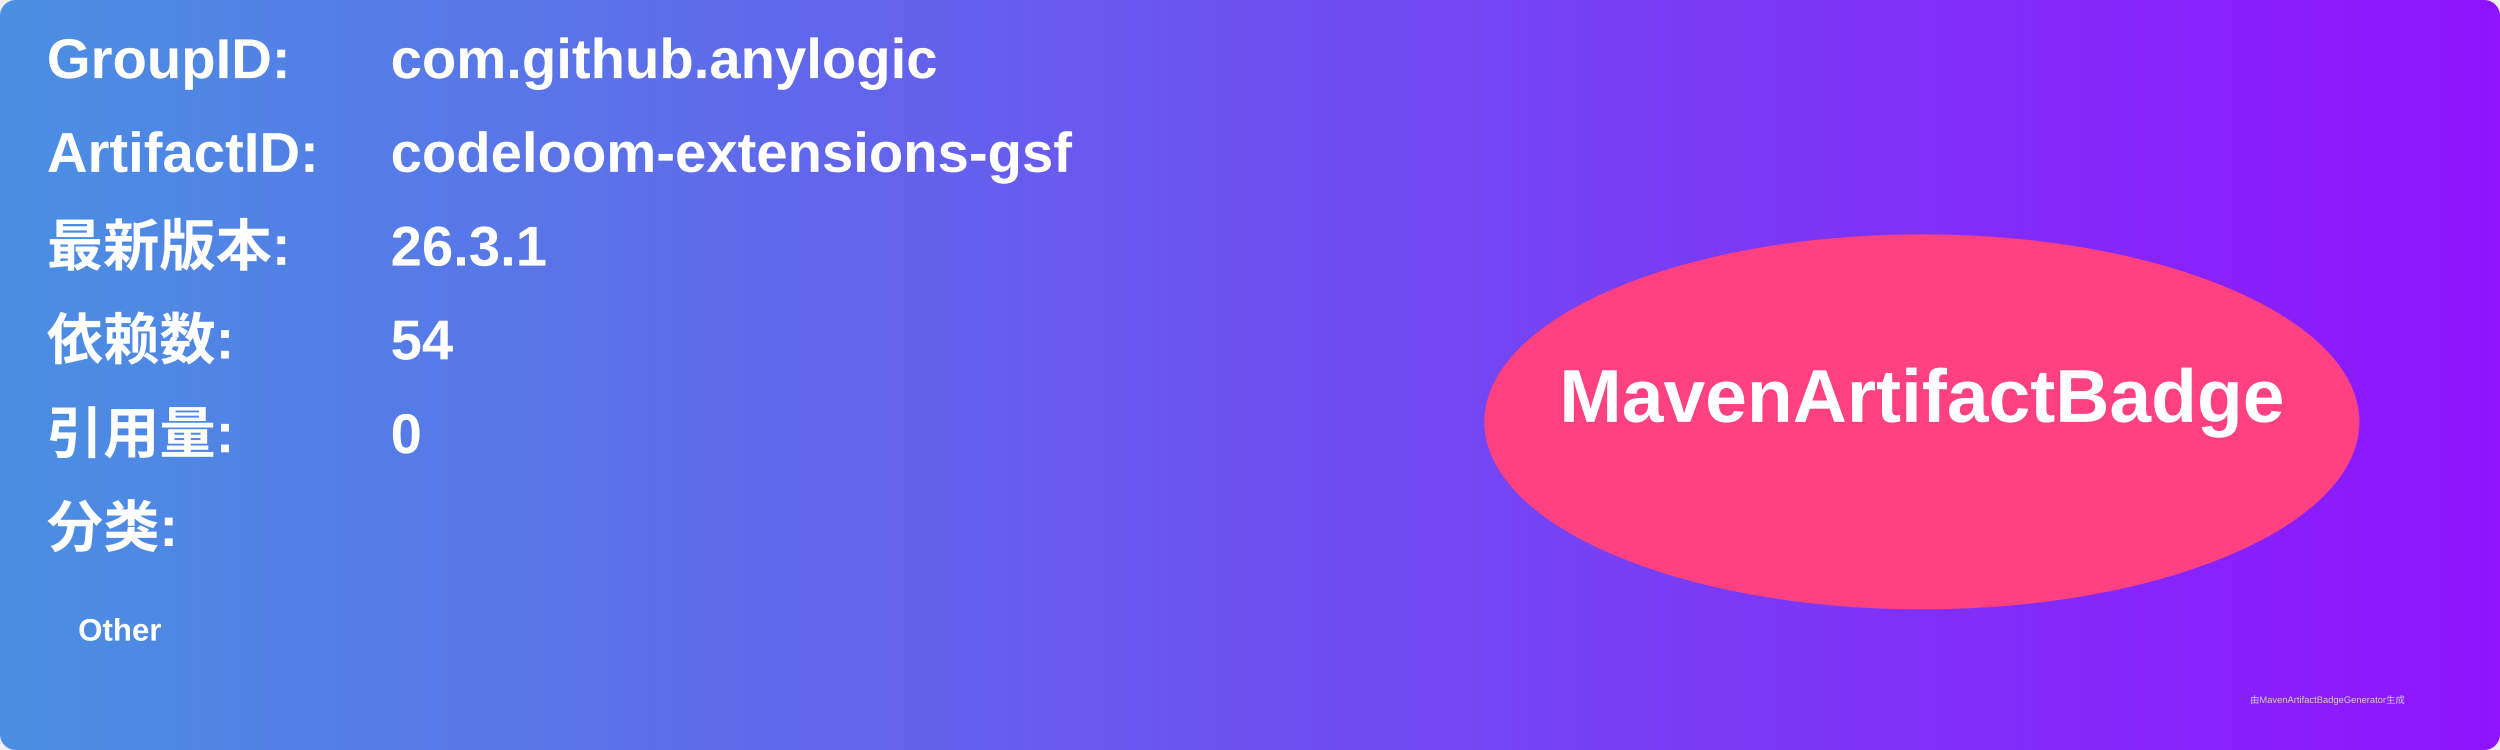
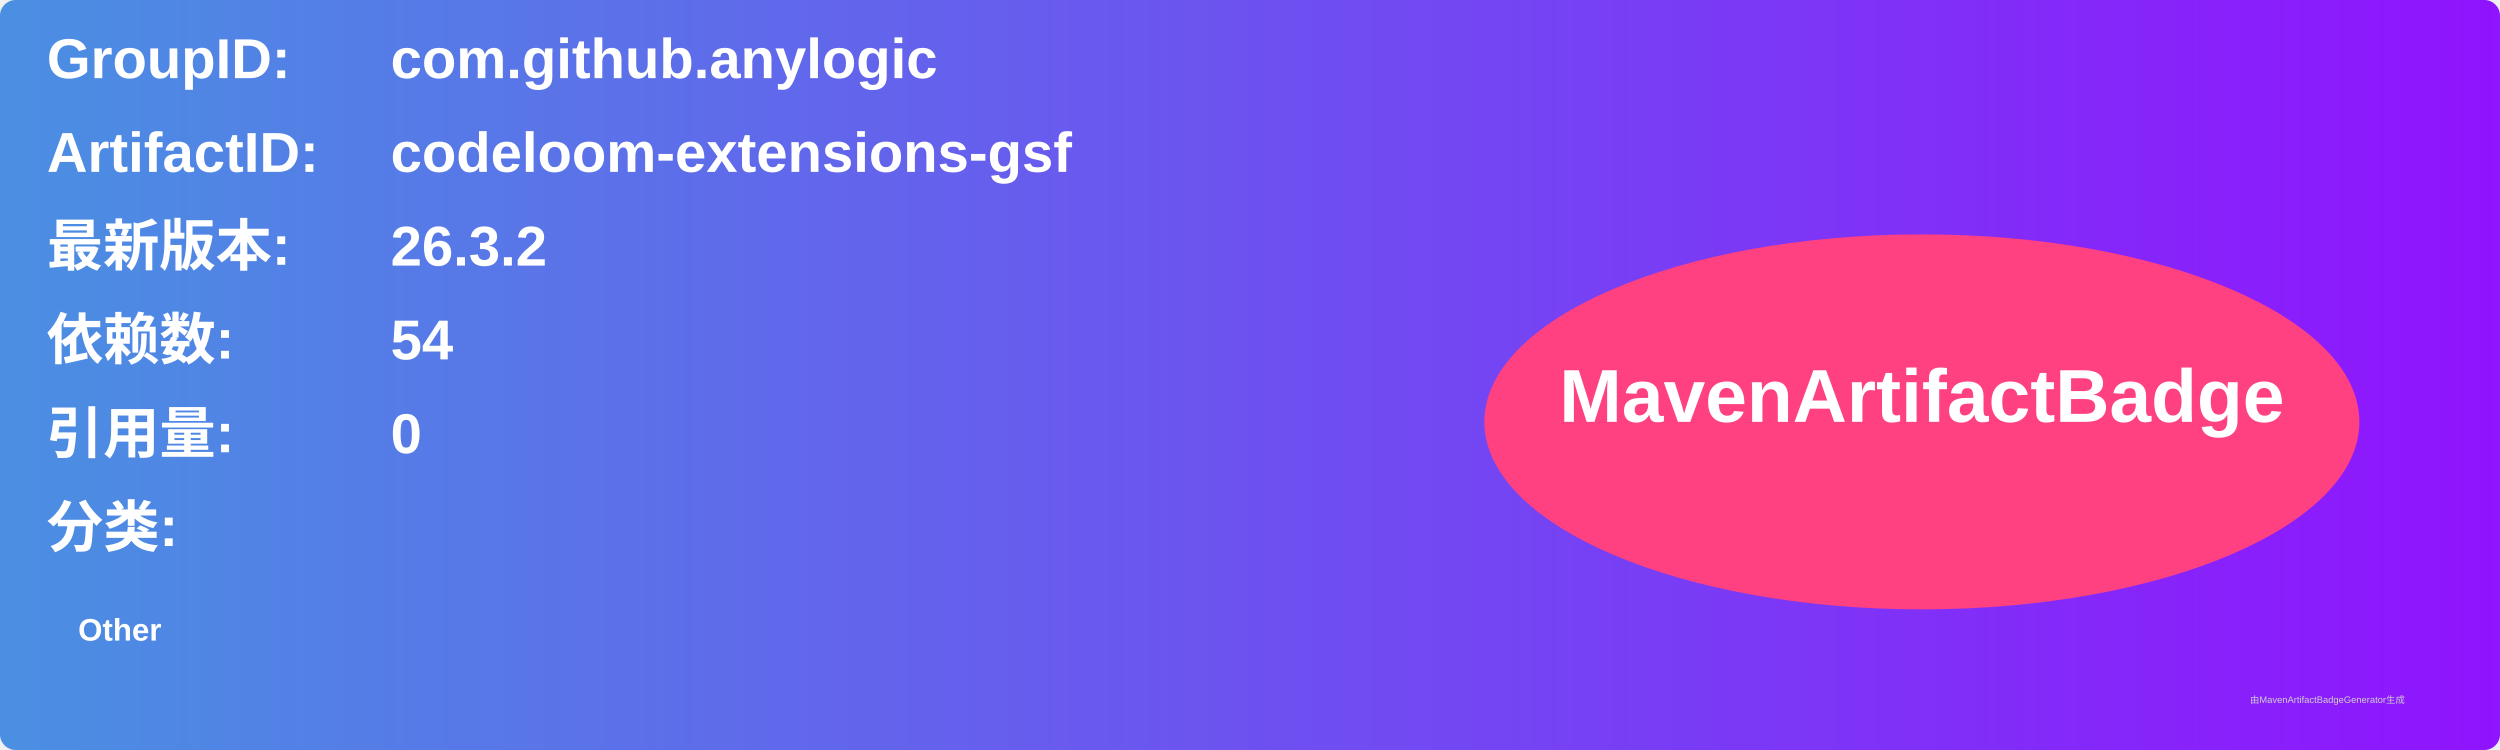
<svg xmlns="http://www.w3.org/2000/svg" width="800" height="240" viewBox="0 0 800 240">
  <linearGradient id="grad" x1="0%" y1="0%" x2="100%" y2="0%">
    <stop offset="0%" stop-color="#4a90e2" />
    <stop offset="100%" stop-color="#9013fe" />
  </linearGradient>
  <rect width="100%" height="100%" rx="5" ry="5" fill="url(#grad)" />
  <g transform="translate(15, 15)">
    <text x="0" y="10" font-family="Arial" font-size="18" fill="white" font-weight="bold" width="260">GroupID:</text>
    <text x="110" y="10" font-family="Arial" font-size="18" fill="white" font-weight="bold" width="460">com.github.anylogic</text>
    <text x="0" y="40" font-family="Arial" font-size="18" fill="white" font-weight="bold" width="260">ArtifactID:</text>
    <text x="110" y="40" font-family="Arial" font-size="18" fill="white" font-weight="bold" width="460">codeloom-extensions-gsf</text>
    <text x="0" y="70" font-family="Arial" font-size="18" fill="white" font-weight="bold">最新版本:</text>
    <text x="110" y="70" font-family="Arial" font-size="18" fill="white" font-weight="bold">
-       <tspan font-weight="bold">26.3.1</tspan>
+       <tspan font-weight="bold">26.3.2</tspan>
    </text>
    <text x="0" y="100" font-family="Arial" font-size="18" fill="white" font-weight="bold">依赖数: </text>
    <text x="110" y="100" font-family="Arial" font-size="18" fill="white">
      <tspan font-weight="bold">54</tspan>
    </text>
    <text x="0" y="130" font-family="Arial" font-size="18" fill="white" font-weight="bold">引用量: </text>
    <text x="110" y="130" font-family="Arial" font-size="18" fill="white">
      <tspan font-weight="bold">0</tspan>
    </text>
    <text x="0" y="160" font-family="Arial" font-size="18" fill="white" font-weight="bold">分类:</text>
    <text x="10" y="190" font-family="Arial" font-size="10" fill="white">
      <tspan font-weight="bold">Other</tspan>
    </text>
    <ellipse cx="600" cy="120" rx="140" ry="60" fill="#ff4081" />
    <text x="600" y="120" text-anchor="middle" font-family="Arial" font-size="24" fill="white" font-weight="bold">MavenArtifactBadge</text>
  </g>
  <text x="720" y="225" font-family="Arial" font-size="3" fill="#d0d0d0">由MavenArtifactBadgeGenerator生成</text>
</svg>
